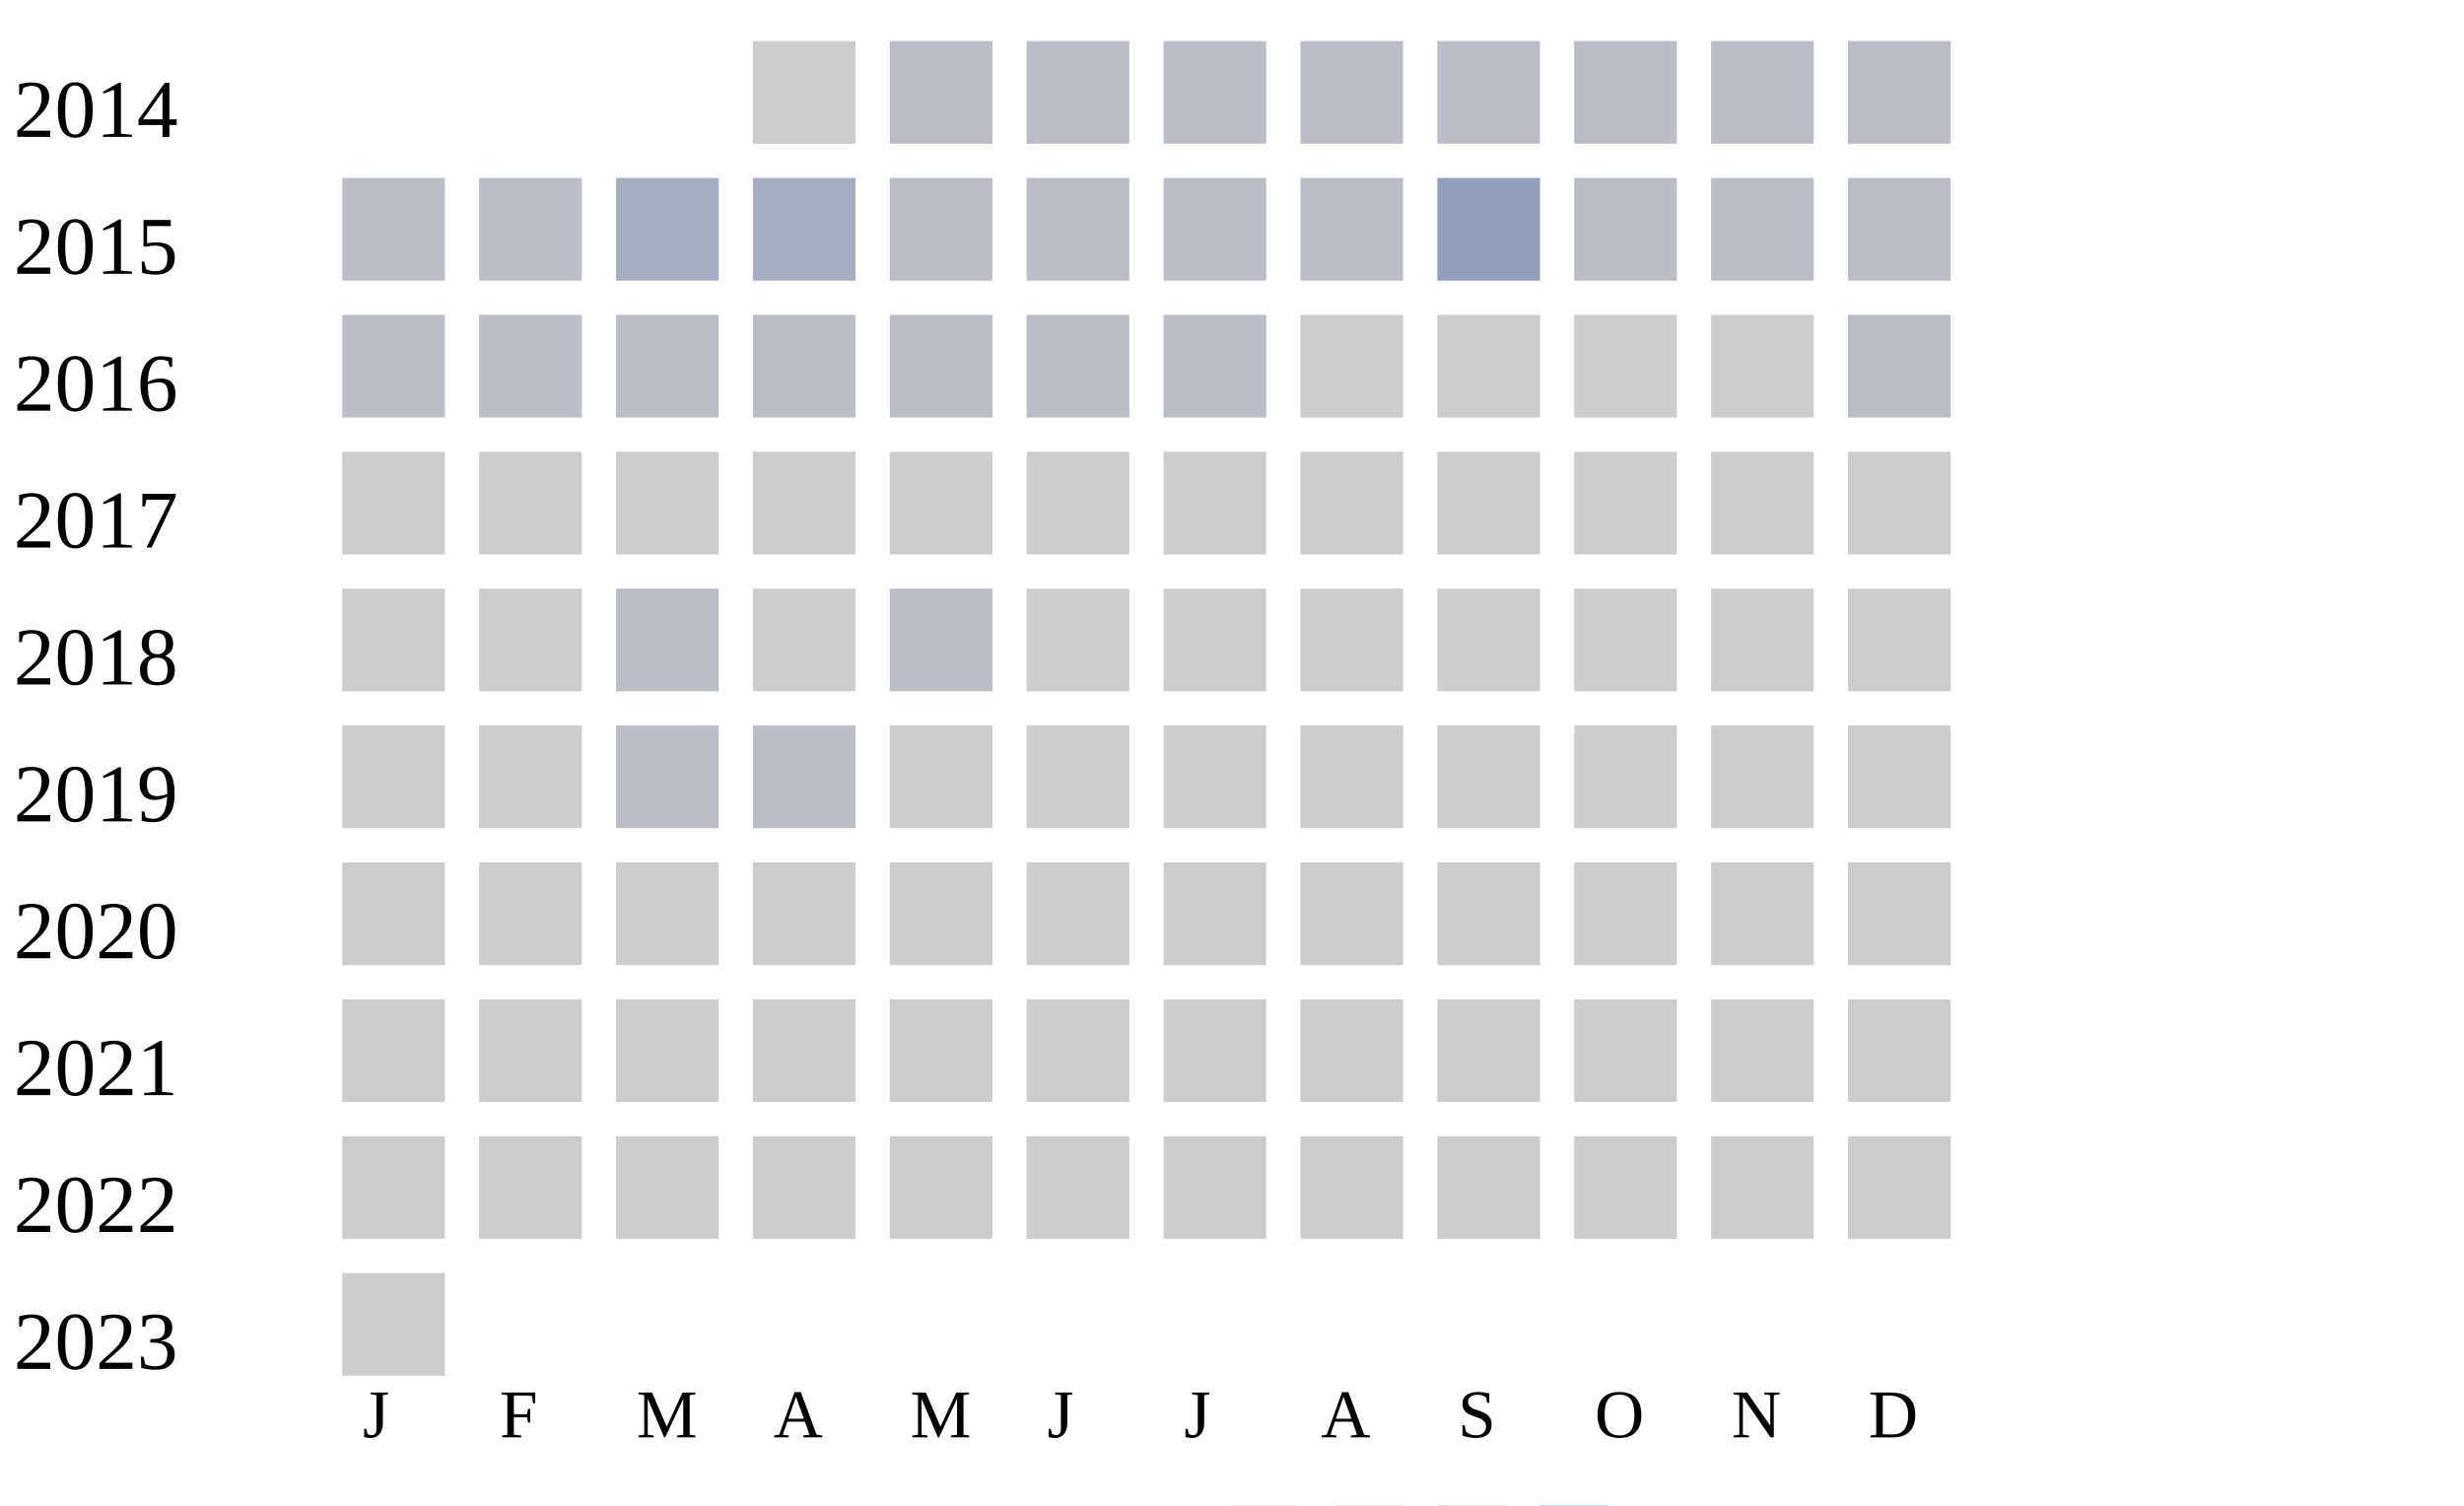
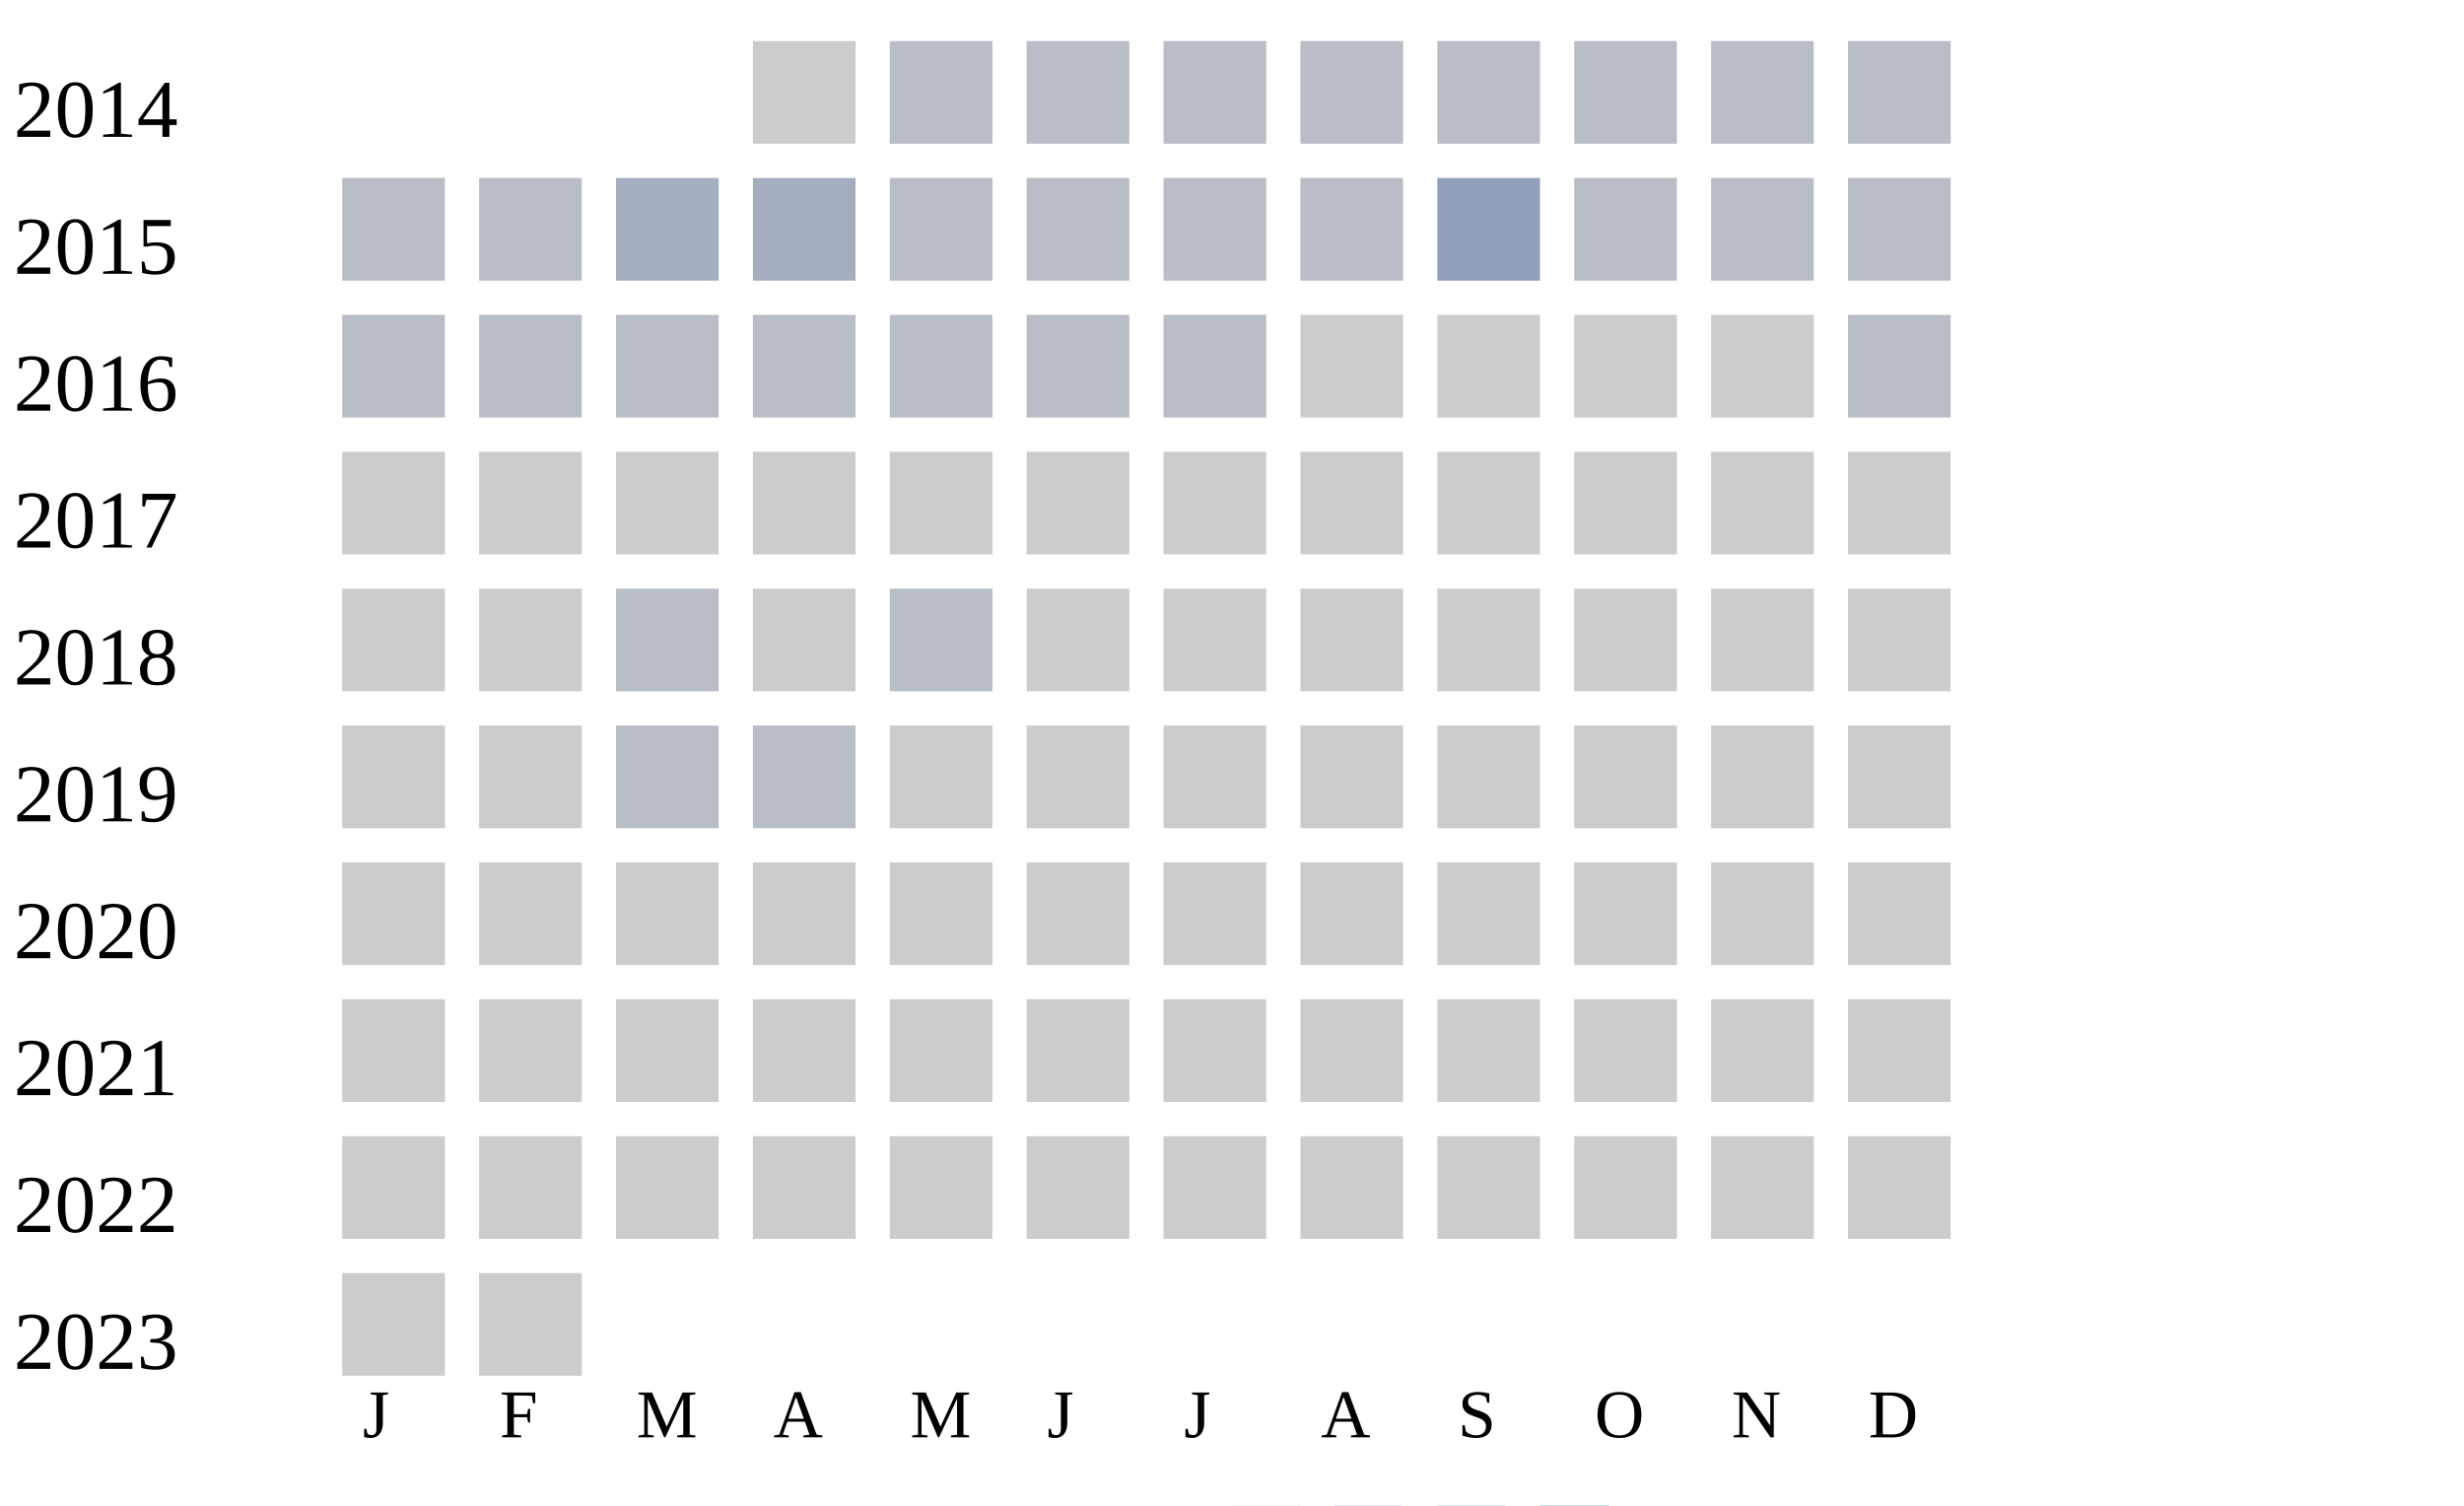
<svg xmlns="http://www.w3.org/2000/svg" width="360" height="220">
  <g transform="translate(0 0)">
    <text x="2" y="20">2014</text>
    <rect x="110" y="6" width="15" height="15" fill="#cccccc" />
    <rect x="130" y="6" width="15" height="15" fill="#b9bdc6" />
    <rect x="150" y="6" width="15" height="15" fill="#b9bdc6" />
    <rect x="170" y="6" width="15" height="15" fill="#b9bdc6" />
    <rect x="190" y="6" width="15" height="15" fill="#b9bdc6" />
    <rect x="210" y="6" width="15" height="15" fill="#b9bdc6" />
    <rect x="230" y="6" width="15" height="15" fill="#b9bdc6" />
    <rect x="250" y="6" width="15" height="15" fill="#b9bdc6" />
    <rect x="270" y="6" width="15" height="15" fill="#b9bdc6" />
  </g>
  <g transform="translate(0 20)">
    <text x="2" y="20">2015</text>
    <rect x="50" y="6" width="15" height="15" fill="#b9bdc6" />
    <rect x="70" y="6" width="15" height="15" fill="#b9bdc6" />
    <rect x="90" y="6" width="15" height="15" fill="#a5aec0" />
    <rect x="110" y="6" width="15" height="15" fill="#a5aec0" />
    <rect x="130" y="6" width="15" height="15" fill="#b9bdc6" />
    <rect x="150" y="6" width="15" height="15" fill="#b9bdc6" />
    <rect x="170" y="6" width="15" height="15" fill="#b9bdc6" />
    <rect x="190" y="6" width="15" height="15" fill="#b9bdc6" />
    <rect x="210" y="6" width="15" height="15" fill="#919fba" />
    <rect x="230" y="6" width="15" height="15" fill="#b9bdc6" />
    <rect x="250" y="6" width="15" height="15" fill="#b9bdc6" />
    <rect x="270" y="6" width="15" height="15" fill="#b9bdc6" />
  </g>
  <g transform="translate(0 40)">
    <text x="2" y="20">2016</text>
    <rect x="50" y="6" width="15" height="15" fill="#b9bdc6" />
    <rect x="70" y="6" width="15" height="15" fill="#b9bdc6" />
    <rect x="90" y="6" width="15" height="15" fill="#b9bdc6" />
    <rect x="110" y="6" width="15" height="15" fill="#b9bdc6" />
    <rect x="130" y="6" width="15" height="15" fill="#b9bdc6" />
    <rect x="150" y="6" width="15" height="15" fill="#b9bdc6" />
    <rect x="170" y="6" width="15" height="15" fill="#b9bdc6" />
    <rect x="190" y="6" width="15" height="15" fill="#cccccc" />
    <rect x="210" y="6" width="15" height="15" fill="#cccccc" />
    <rect x="230" y="6" width="15" height="15" fill="#cccccc" />
    <rect x="250" y="6" width="15" height="15" fill="#cccccc" />
    <rect x="270" y="6" width="15" height="15" fill="#b9bdc6" />
  </g>
  <g transform="translate(0 60)">
    <text x="2" y="20">2017</text>
    <rect x="50" y="6" width="15" height="15" fill="#cccccc" />
    <rect x="70" y="6" width="15" height="15" fill="#cccccc" />
    <rect x="90" y="6" width="15" height="15" fill="#cccccc" />
    <rect x="110" y="6" width="15" height="15" fill="#cccccc" />
    <rect x="130" y="6" width="15" height="15" fill="#cccccc" />
    <rect x="150" y="6" width="15" height="15" fill="#cccccc" />
    <rect x="170" y="6" width="15" height="15" fill="#cccccc" />
    <rect x="190" y="6" width="15" height="15" fill="#cccccc" />
    <rect x="210" y="6" width="15" height="15" fill="#cccccc" />
    <rect x="230" y="6" width="15" height="15" fill="#cccccc" />
    <rect x="250" y="6" width="15" height="15" fill="#cccccc" />
    <rect x="270" y="6" width="15" height="15" fill="#cccccc" />
  </g>
  <g transform="translate(0 80)">
    <text x="2" y="20">2018</text>
    <rect x="50" y="6" width="15" height="15" fill="#cccccc" />
    <rect x="70" y="6" width="15" height="15" fill="#cccccc" />
    <rect x="90" y="6" width="15" height="15" fill="#b9bdc6" />
    <rect x="110" y="6" width="15" height="15" fill="#cccccc" />
    <rect x="130" y="6" width="15" height="15" fill="#b9bdc6" />
    <rect x="150" y="6" width="15" height="15" fill="#cccccc" />
    <rect x="170" y="6" width="15" height="15" fill="#cccccc" />
    <rect x="190" y="6" width="15" height="15" fill="#cccccc" />
    <rect x="210" y="6" width="15" height="15" fill="#cccccc" />
    <rect x="230" y="6" width="15" height="15" fill="#cccccc" />
    <rect x="250" y="6" width="15" height="15" fill="#cccccc" />
    <rect x="270" y="6" width="15" height="15" fill="#cccccc" />
  </g>
  <g transform="translate(0 100)">
    <text x="2" y="20">2019</text>
    <rect x="50" y="6" width="15" height="15" fill="#cccccc" />
    <rect x="70" y="6" width="15" height="15" fill="#cccccc" />
    <rect x="90" y="6" width="15" height="15" fill="#b9bdc6" />
    <rect x="110" y="6" width="15" height="15" fill="#b9bdc6" />
    <rect x="130" y="6" width="15" height="15" fill="#cccccc" />
    <rect x="150" y="6" width="15" height="15" fill="#cccccc" />
    <rect x="170" y="6" width="15" height="15" fill="#cccccc" />
    <rect x="190" y="6" width="15" height="15" fill="#cccccc" />
    <rect x="210" y="6" width="15" height="15" fill="#cccccc" />
    <rect x="230" y="6" width="15" height="15" fill="#cccccc" />
    <rect x="250" y="6" width="15" height="15" fill="#cccccc" />
    <rect x="270" y="6" width="15" height="15" fill="#cccccc" />
  </g>
  <g transform="translate(0 120)">
    <text x="2" y="20">2020</text>
    <rect x="50" y="6" width="15" height="15" fill="#cccccc" />
    <rect x="70" y="6" width="15" height="15" fill="#cccccc" />
    <rect x="90" y="6" width="15" height="15" fill="#cccccc" />
    <rect x="110" y="6" width="15" height="15" fill="#cccccc" />
    <rect x="130" y="6" width="15" height="15" fill="#cccccc" />
    <rect x="150" y="6" width="15" height="15" fill="#cccccc" />
    <rect x="170" y="6" width="15" height="15" fill="#cccccc" />
    <rect x="190" y="6" width="15" height="15" fill="#cccccc" />
    <rect x="210" y="6" width="15" height="15" fill="#cccccc" />
    <rect x="230" y="6" width="15" height="15" fill="#cccccc" />
    <rect x="250" y="6" width="15" height="15" fill="#cccccc" />
    <rect x="270" y="6" width="15" height="15" fill="#cccccc" />
  </g>
  <g transform="translate(0 140)">
    <text x="2" y="20">2021</text>
    <rect x="50" y="6" width="15" height="15" fill="#cccccc" />
    <rect x="70" y="6" width="15" height="15" fill="#cccccc" />
    <rect x="90" y="6" width="15" height="15" fill="#cccccc" />
    <rect x="110" y="6" width="15" height="15" fill="#cccccc" />
    <rect x="130" y="6" width="15" height="15" fill="#cccccc" />
    <rect x="150" y="6" width="15" height="15" fill="#cccccc" />
    <rect x="170" y="6" width="15" height="15" fill="#cccccc" />
    <rect x="190" y="6" width="15" height="15" fill="#cccccc" />
    <rect x="210" y="6" width="15" height="15" fill="#cccccc" />
    <rect x="230" y="6" width="15" height="15" fill="#cccccc" />
    <rect x="250" y="6" width="15" height="15" fill="#cccccc" />
    <rect x="270" y="6" width="15" height="15" fill="#cccccc" />
  </g>
  <g transform="translate(0 160)">
    <text x="2" y="20">2022</text>
    <rect x="50" y="6" width="15" height="15" fill="#cccccc" />
    <rect x="70" y="6" width="15" height="15" fill="#cccccc" />
    <rect x="90" y="6" width="15" height="15" fill="#cccccc" />
    <rect x="110" y="6" width="15" height="15" fill="#cccccc" />
    <rect x="130" y="6" width="15" height="15" fill="#cccccc" />
    <rect x="150" y="6" width="15" height="15" fill="#cccccc" />
    <rect x="170" y="6" width="15" height="15" fill="#cccccc" />
    <rect x="190" y="6" width="15" height="15" fill="#cccccc" />
    <rect x="210" y="6" width="15" height="15" fill="#cccccc" />
    <rect x="230" y="6" width="15" height="15" fill="#cccccc" />
    <rect x="250" y="6" width="15" height="15" fill="#cccccc" />
    <rect x="270" y="6" width="15" height="15" fill="#cccccc" />
  </g>
  <g transform="translate(0 180)">
    <text x="2" y="20">2023</text>
    <rect x="50" y="6" width="15" height="15" fill="#cccccc" />
+     <rect x="70" y="6" width="15" height="15" fill="#cccccc" />
  </g>
  <text style="font-size: 10px; text-align: center" x="53" y="210">J</text>
  <text style="font-size: 10px; text-align: center" x="73" y="210">F</text>
  <text style="font-size: 10px; text-align: center" x="93" y="210">M</text>
  <text style="font-size: 10px; text-align: center" x="113" y="210">A</text>
  <text style="font-size: 10px; text-align: center" x="133" y="210">M</text>
  <text style="font-size: 10px; text-align: center" x="153" y="210">J</text>
  <text style="font-size: 10px; text-align: center" x="173" y="210">J</text>
  <text style="font-size: 10px; text-align: center" x="193" y="210">A</text>
  <text style="font-size: 10px; text-align: center" x="213" y="210">S</text>
  <text style="font-size: 10px; text-align: center" x="233" y="210">O</text>
  <text style="font-size: 10px; text-align: center" x="253" y="210">N</text>
  <text style="font-size: 10px; text-align: center" x="273" y="210">D</text>
  <text style="font-size: 10px;" x="155" y="229">Less</text>
  <rect fill="#b9bdc6" width="10" height="10" x="180" y="220" />
  <rect fill="#919fba" width="10" height="10" x="195" y="220" />
  <rect fill="#6882ae" width="10" height="10" x="210" y="220" />
  <rect fill="#005a9c" width="10" height="10" x="225" y="220" />
  <text x="240" y="229" style="font-size: 10px;">More</text>
</svg>
